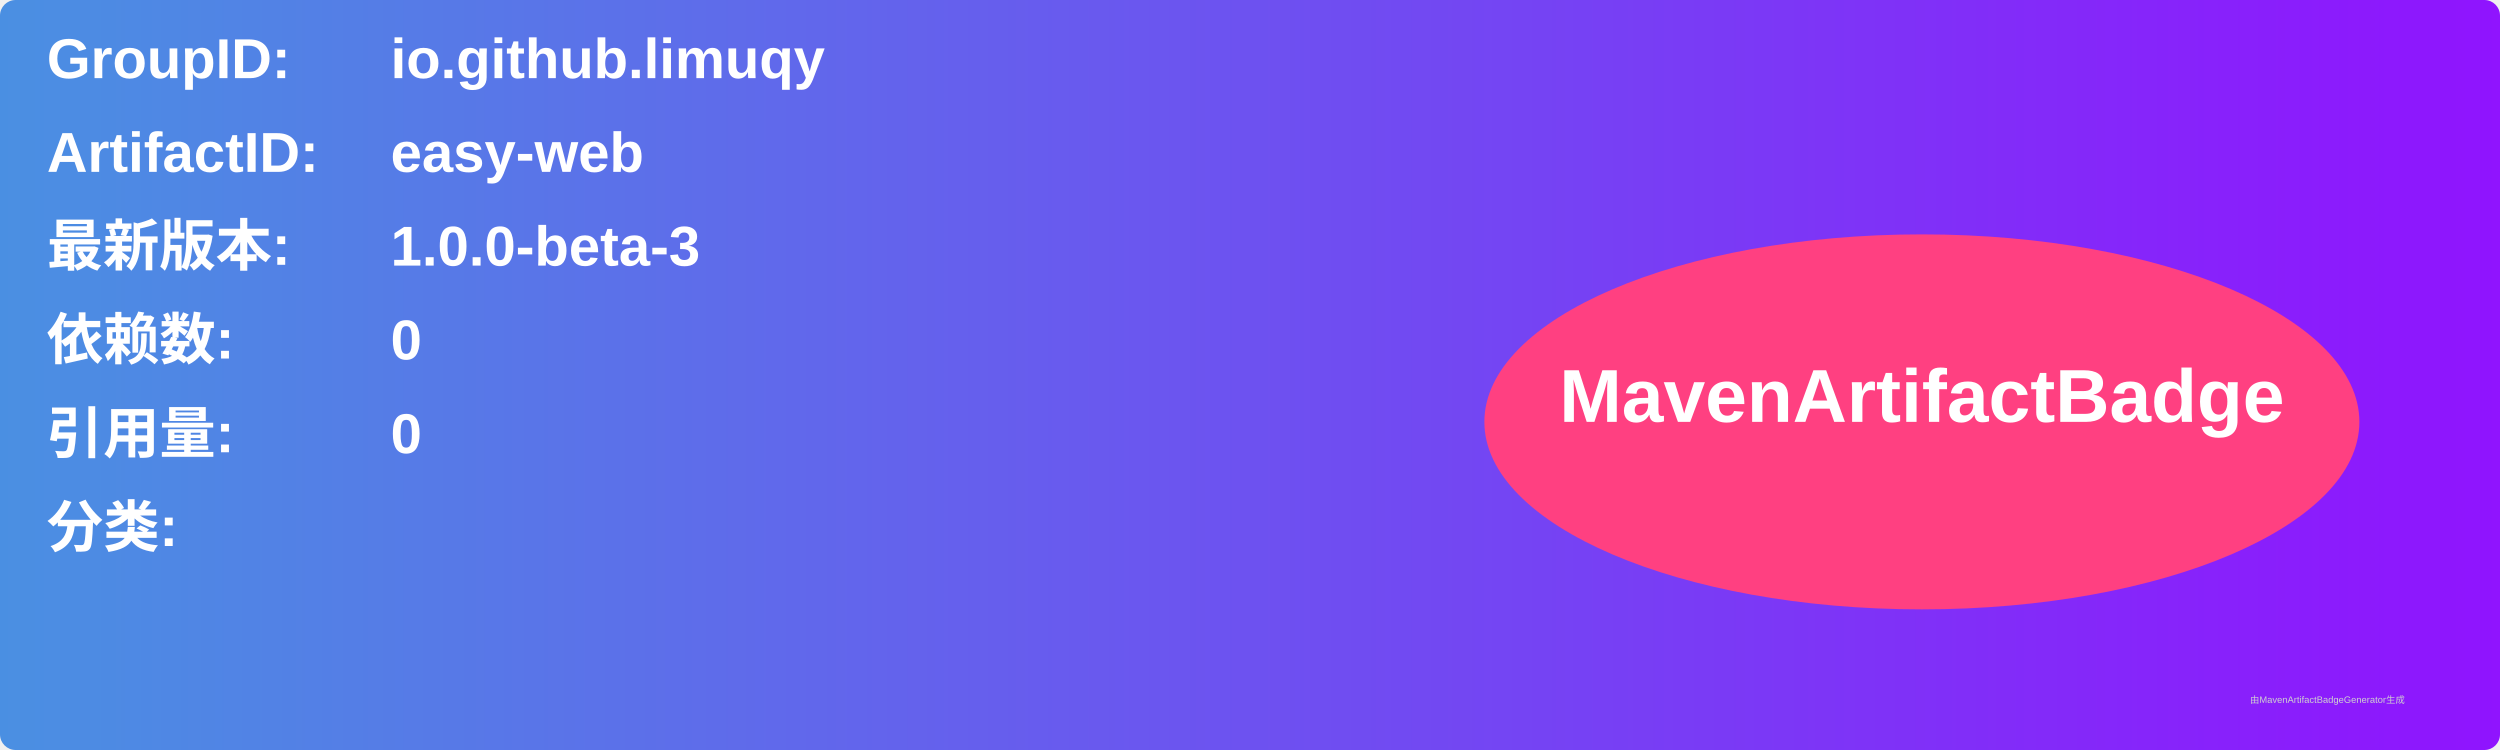
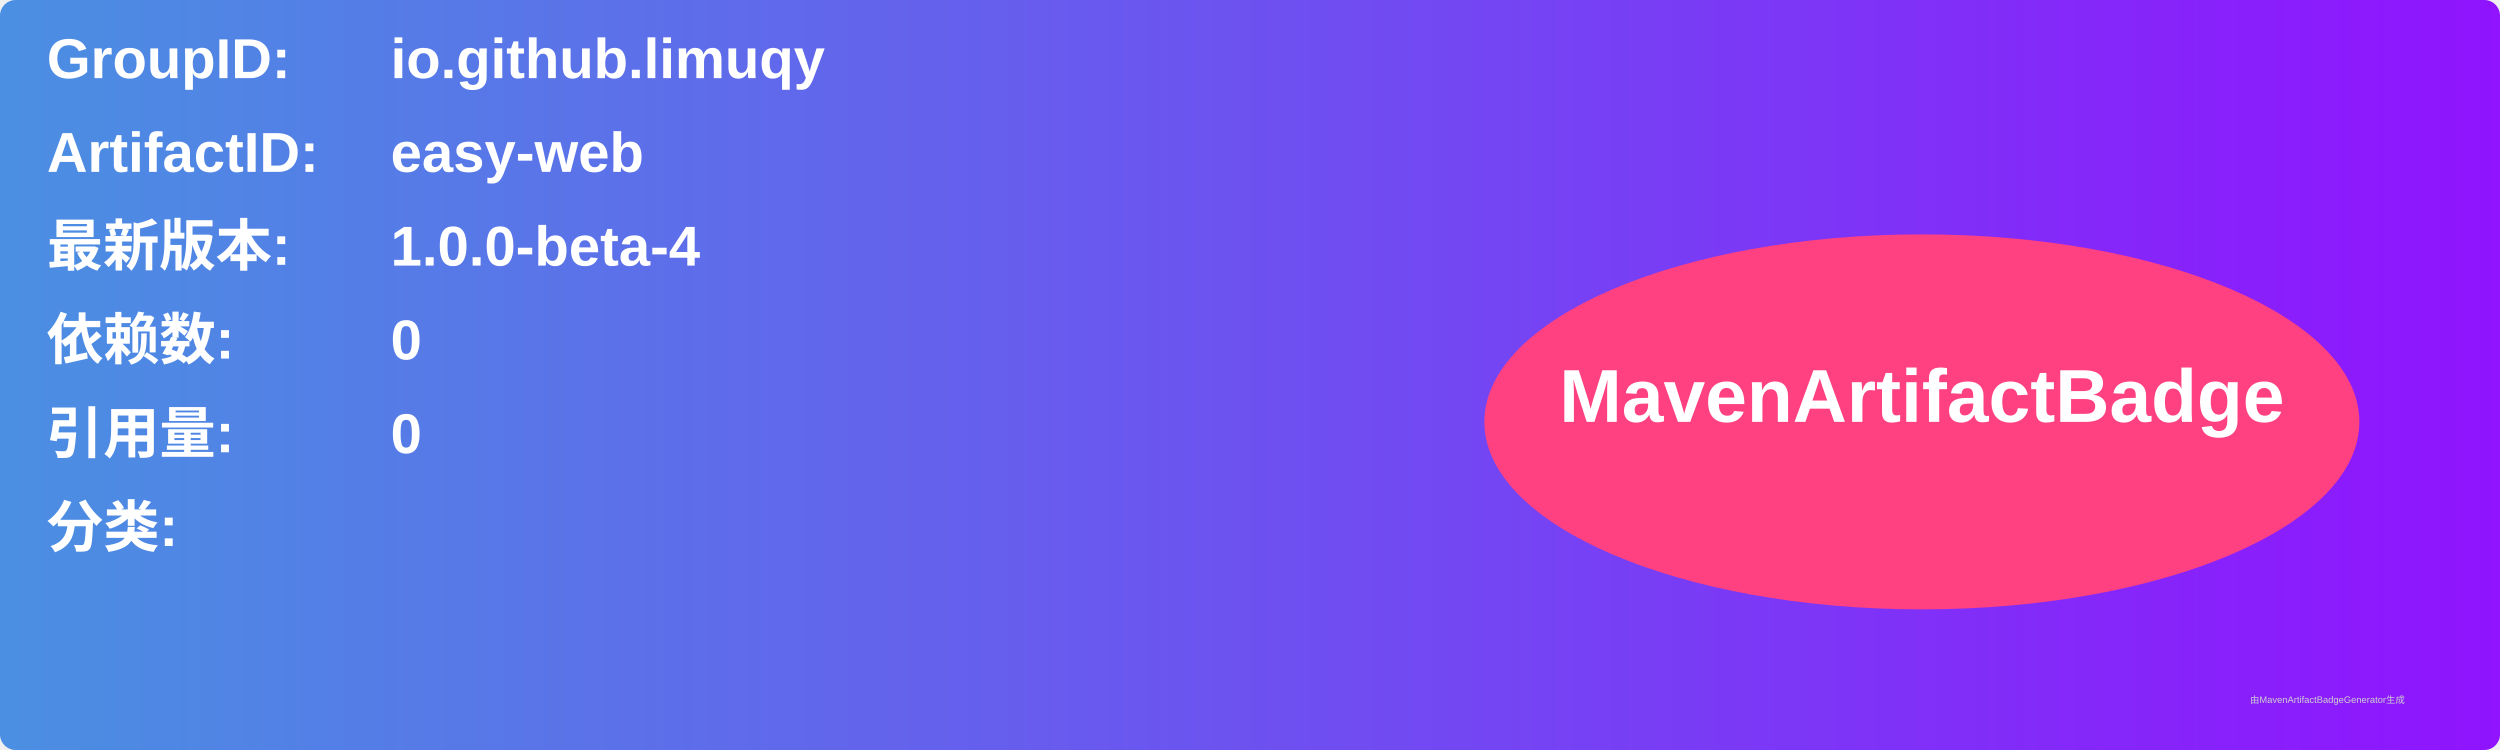
<svg xmlns="http://www.w3.org/2000/svg" width="800" height="240" viewBox="0 0 800 240">
  <linearGradient id="grad" x1="0%" y1="0%" x2="100%" y2="0%">
    <stop offset="0%" stop-color="#4a90e2" />
    <stop offset="100%" stop-color="#9013fe" />
  </linearGradient>
  <rect width="100%" height="100%" rx="5" ry="5" fill="url(#grad)" />
  <g transform="translate(15, 15)">
    <text x="0" y="10" font-family="Arial" font-size="18" fill="white" font-weight="bold" width="260">GroupID:</text>
    <text x="110" y="10" font-family="Arial" font-size="18" fill="white" font-weight="bold" width="460">io.github.limuqy</text>
    <text x="0" y="40" font-family="Arial" font-size="18" fill="white" font-weight="bold" width="260">ArtifactID:</text>
    <text x="110" y="40" font-family="Arial" font-size="18" fill="white" font-weight="bold" width="460">easy-web</text>
    <text x="0" y="70" font-family="Arial" font-size="18" fill="white" font-weight="bold">最新版本:</text>
    <text x="110" y="70" font-family="Arial" font-size="18" fill="white" font-weight="bold">
-       <tspan font-weight="bold">1.0.0-beta-3</tspan>
+       <tspan font-weight="bold">1.0.0-beta-4</tspan>
    </text>
    <text x="0" y="100" font-family="Arial" font-size="18" fill="white" font-weight="bold">依赖数: </text>
    <text x="110" y="100" font-family="Arial" font-size="18" fill="white">
      <tspan font-weight="bold">0</tspan>
    </text>
    <text x="0" y="130" font-family="Arial" font-size="18" fill="white" font-weight="bold">引用量: </text>
    <text x="110" y="130" font-family="Arial" font-size="18" fill="white">
      <tspan font-weight="bold">0</tspan>
    </text>
    <text x="0" y="160" font-family="Arial" font-size="18" fill="white" font-weight="bold">分类:</text>
    <text x="10" y="190" font-family="Arial" font-size="10" fill="white">
      <tspan font-weight="bold" />
    </text>
    <ellipse cx="600" cy="120" rx="140" ry="60" fill="#ff4081" />
    <text x="600" y="120" text-anchor="middle" font-family="Arial" font-size="24" fill="white" font-weight="bold">MavenArtifactBadge</text>
  </g>
  <text x="720" y="225" font-family="Arial" font-size="3" fill="#d0d0d0">由MavenArtifactBadgeGenerator生成</text>
</svg>
